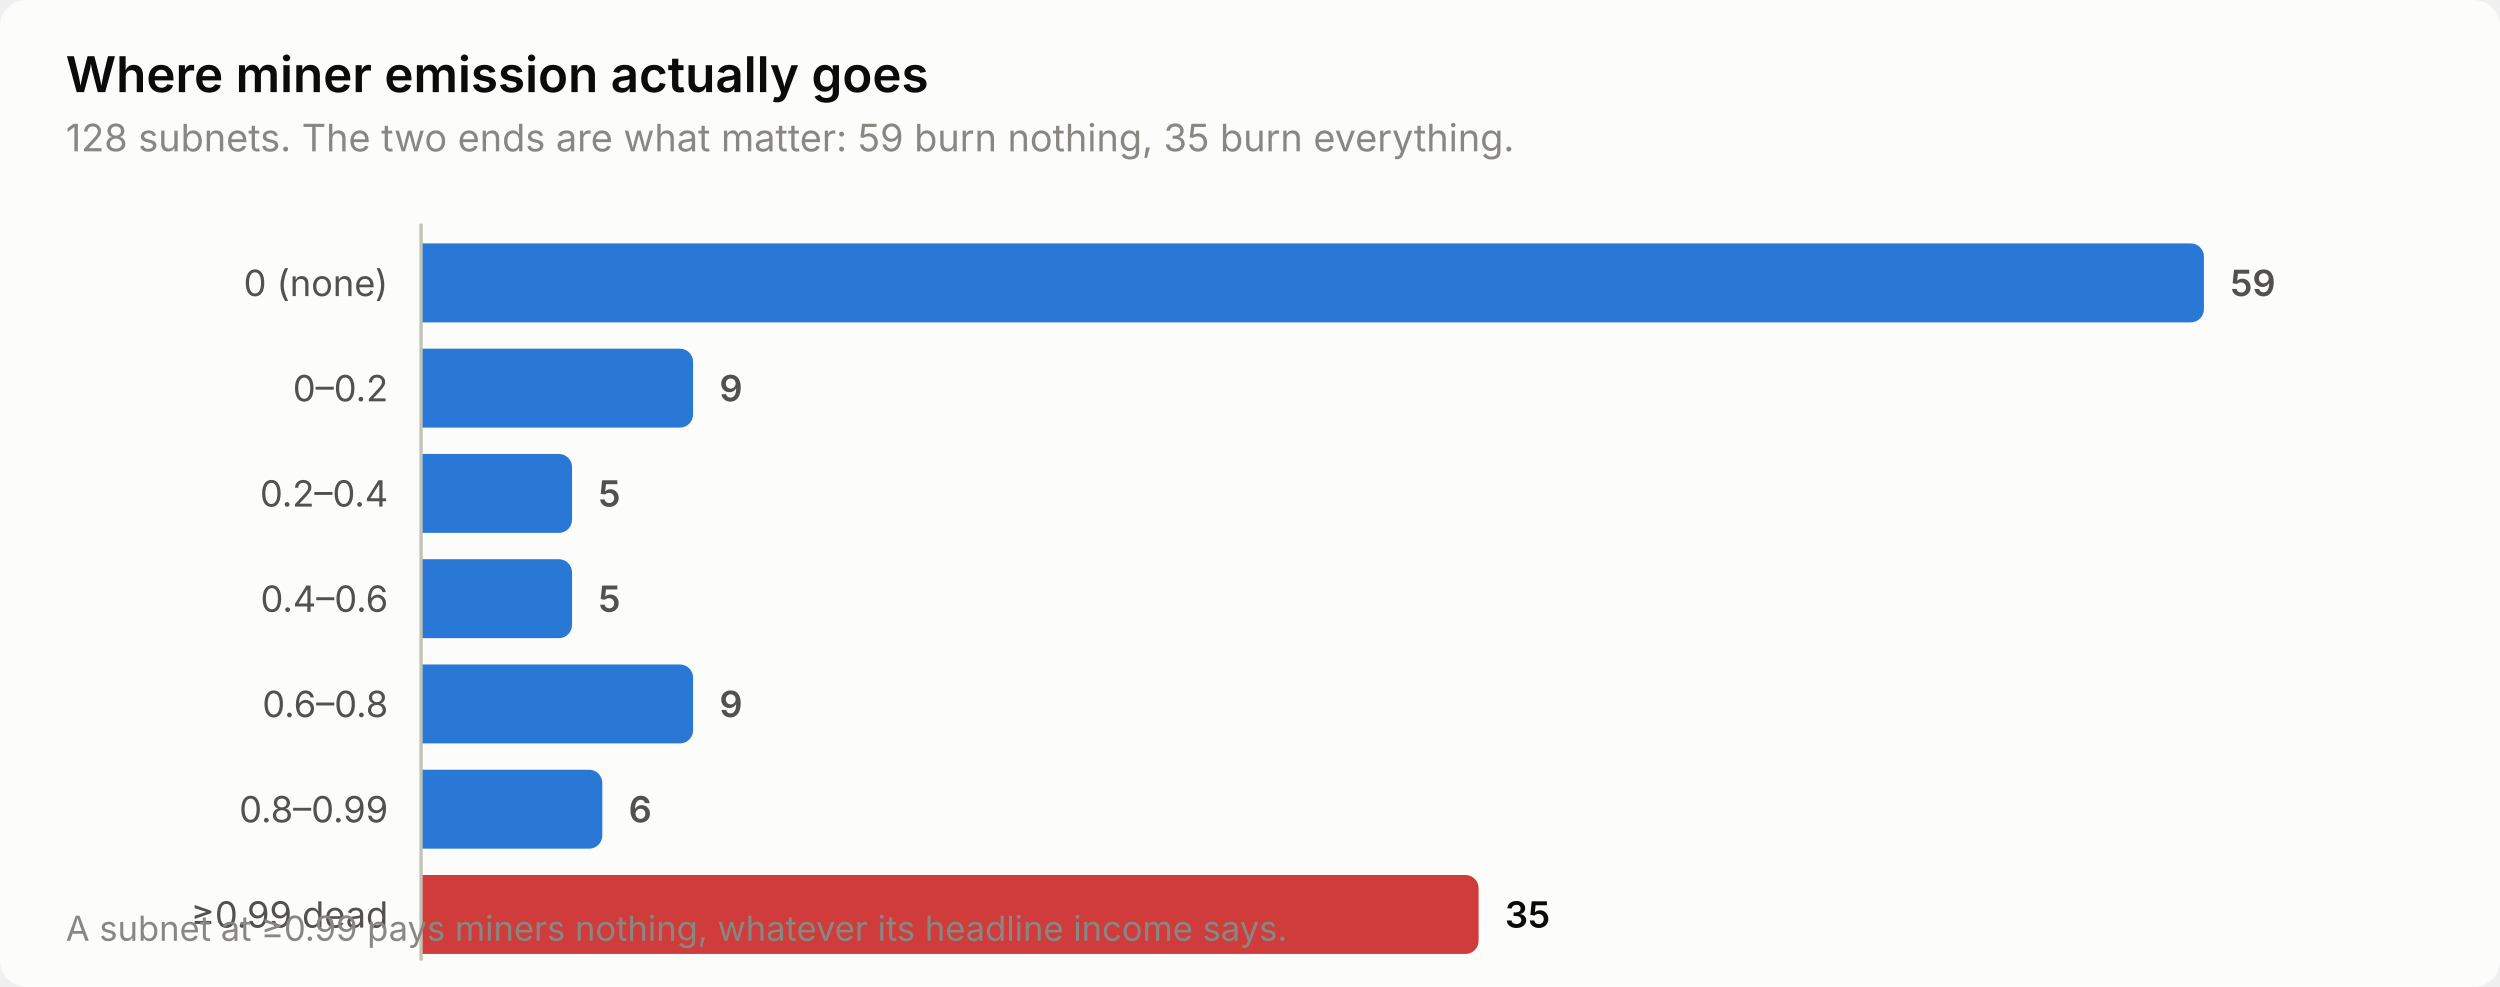
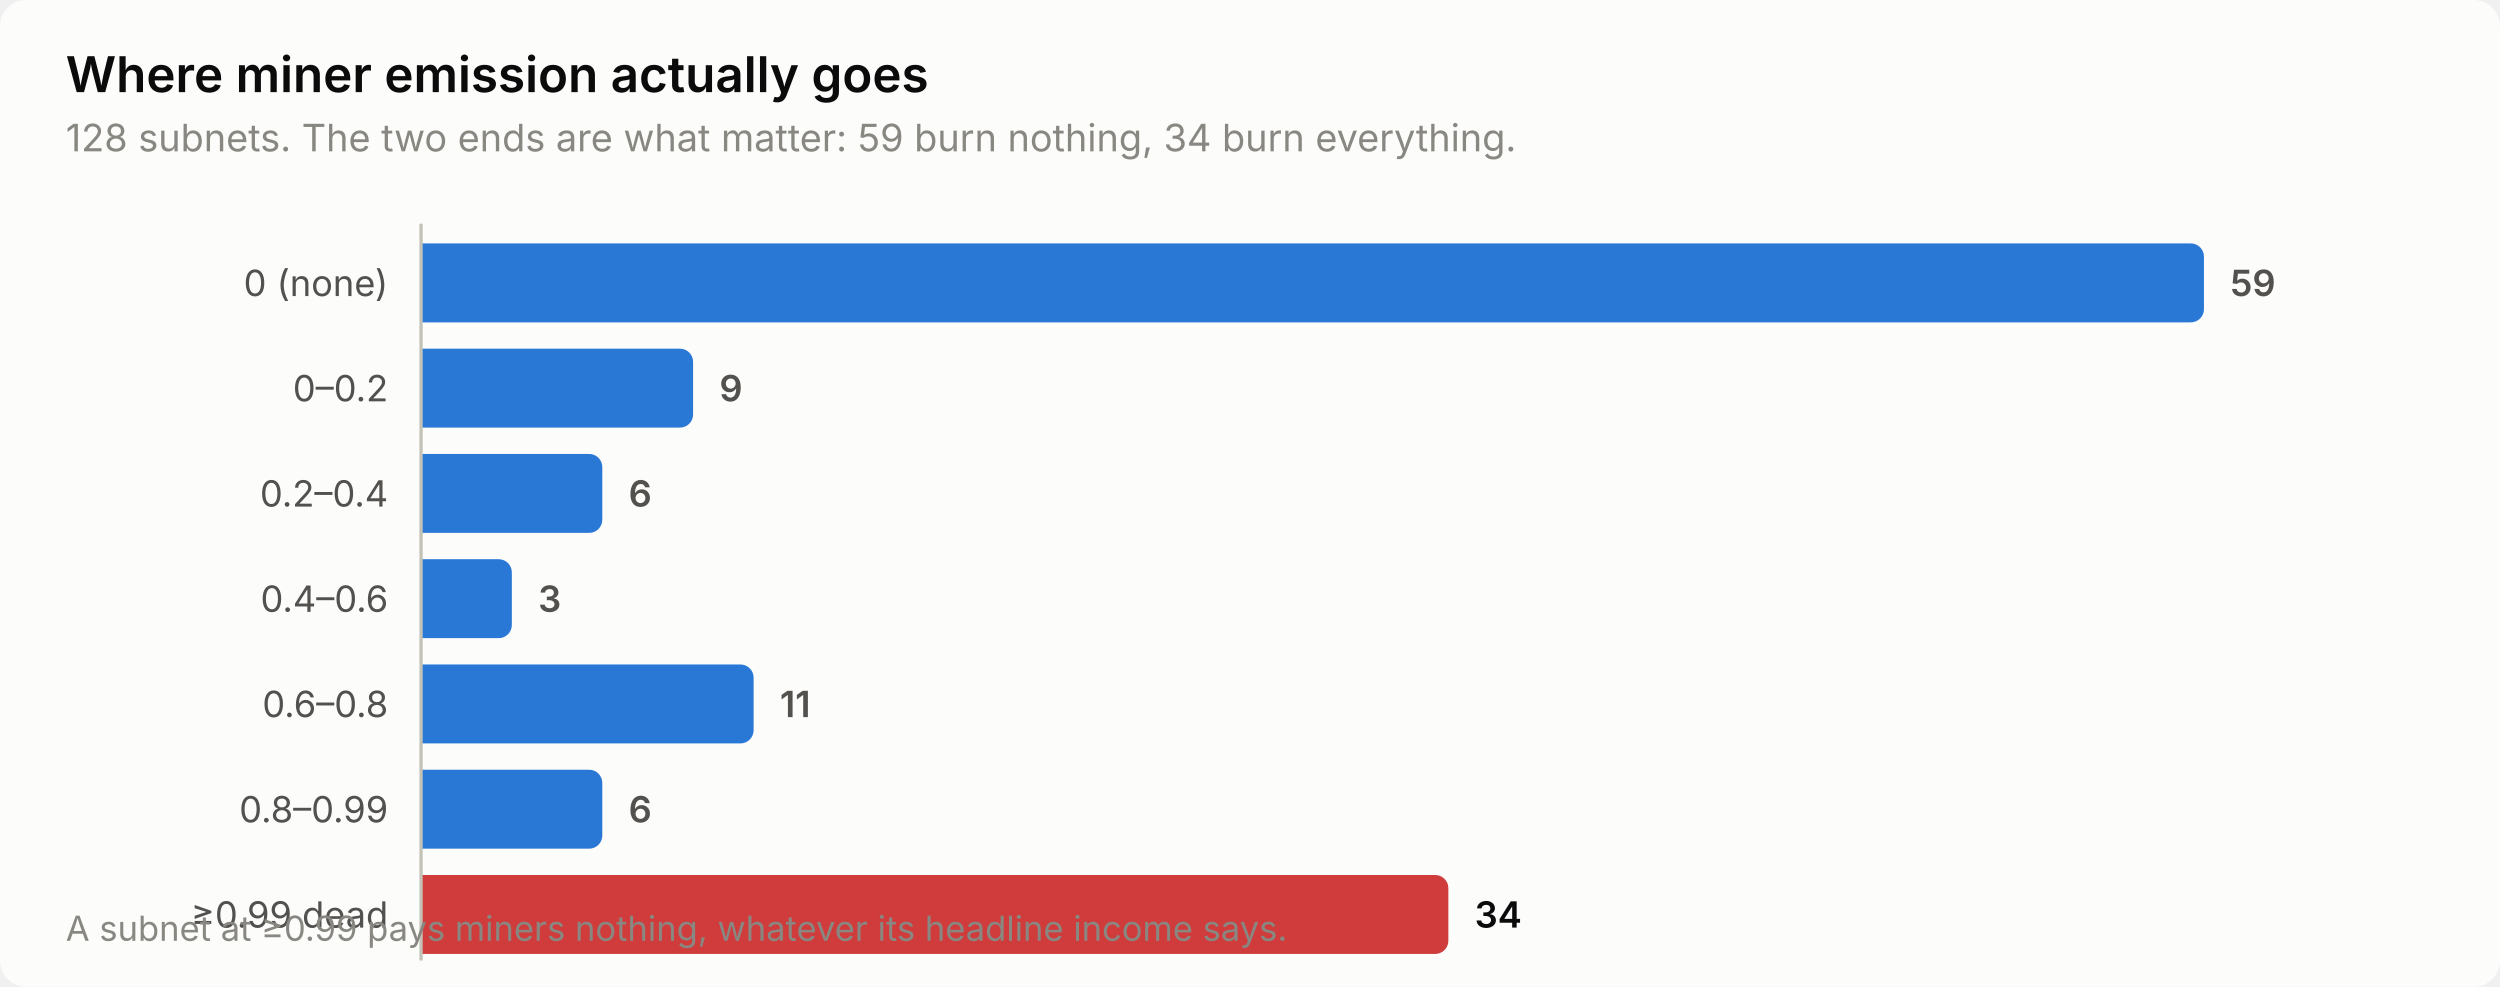
<svg xmlns="http://www.w3.org/2000/svg" width="760" height="300" viewBox="0 0 760 300" role="img" aria-label="Where miner emission actually goes">
  <style>
    text { font-family: system-ui, -apple-system, 'Segoe UI', sans-serif; }
    .t-title { font-size: 15px; font-weight: 600; }
    .t-sub { font-size: 11.5px; }
    .t-lab { font-size: 11px; }
    .t-val { font-size: 11px; font-weight: 600; font-variant-numeric: tabular-nums; }
    .t-tick { font-size: 10.5px; font-variant-numeric: tabular-nums; }

    .surface { fill: #fcfcfb; }
    .ink { fill: #0b0b0b; }
    .ink2 { fill: #52514e; }
    .muted { fill: #898781; }
    .grid { stroke: #e1e0d9; }
    .axis { stroke: #c3c2b7; }
    .accent { fill: #2a78d6; }
    .critical { fill: #d03b3b; }
    .deemph { fill: #d8d7d0; }

    @media (prefers-color-scheme: dark) {
      .surface { fill: #1a1a19; }
      .ink { fill: #ffffff; }
      .ink2 { fill: #c3c2b7; }
      .muted { fill: #898781; }
      .grid { stroke: #2c2c2a; }
      .axis { stroke: #383835; }
      .accent { fill: #3987e5; }
      .deemph { fill: #3a3a37; }
    }
</style>
  <rect class="surface" width="760" height="300" rx="8" />
  <text class="ink t-title" x="20" y="28">Where miner emission actually goes</text>
-   <text class="muted t-sub" x="20" y="46">128 subnets. The two ends are what matter: 59 burn nothing, 35 burn everything.</text>
+   <text class="muted t-sub" x="20" y="46">128 subnets. The two ends are what matter: 59 burn nothing, 34 burn everything.</text>
  <text class="ink2 t-lab" x="118" y="90" text-anchor="end">0 (none)</text>
  <path class="accent" d="M128.0,74.0 H666.0 a4.0,4.0 0 0 1 4.0,4.0 V94.0 a4.0,4.0 0 0 1 -4.0,4.0 H128.0 Z" />
  <text class="ink2 t-val" x="678.0" y="90">59</text>
  <text class="ink2 t-lab" x="118" y="122" text-anchor="end">0–0.2</text>
  <path class="accent" d="M128.0,106.0 H206.7 a4.0,4.0 0 0 1 4.0,4.0 V126.0 a4.0,4.0 0 0 1 -4.0,4.0 H128.0 Z" />
  <text class="ink2 t-val" x="218.7" y="122">9</text>
  <text class="ink2 t-lab" x="118" y="154" text-anchor="end">0.2–0.4</text>
-   <path class="accent" d="M128.0,138.0 H169.9 a4.0,4.0 0 0 1 4.0,4.0 V158.0 a4.0,4.0 0 0 1 -4.0,4.0 H128.0 Z" />
-   <text class="ink2 t-val" x="181.9" y="154">5</text>
+   <path class="accent" d="M128.0,138.0 H179.1 a4.0,4.0 0 0 1 4.0,4.0 V158.0 a4.0,4.0 0 0 1 -4.0,4.0 H128.0 Z" />
+   <text class="ink2 t-val" x="191.1" y="154">6</text>
  <text class="ink2 t-lab" x="118" y="186" text-anchor="end">0.4–0.6</text>
-   <path class="accent" d="M128.0,170.0 H169.9 a4.0,4.0 0 0 1 4.0,4.0 V190.0 a4.0,4.0 0 0 1 -4.0,4.0 H128.0 Z" />
-   <text class="ink2 t-val" x="181.9" y="186">5</text>
+   <path class="accent" d="M128.0,170.0 H151.6 a4.0,4.0 0 0 1 4.0,4.0 V190.0 a4.0,4.0 0 0 1 -4.0,4.0 H128.0 Z" />
+   <text class="ink2 t-val" x="163.6" y="186">3</text>
  <text class="ink2 t-lab" x="118" y="218" text-anchor="end">0.6–0.8</text>
-   <path class="accent" d="M128.0,202.0 H206.7 a4.0,4.0 0 0 1 4.0,4.0 V222.0 a4.0,4.0 0 0 1 -4.0,4.0 H128.0 Z" />
-   <text class="ink2 t-val" x="218.7" y="218">9</text>
+   <path class="accent" d="M128.0,202.0 H225.1 a4.0,4.0 0 0 1 4.0,4.0 V222.0 a4.0,4.0 0 0 1 -4.0,4.0 H128.0 Z" />
+   <text class="ink2 t-val" x="237.1" y="218">11</text>
  <text class="ink2 t-lab" x="118" y="250" text-anchor="end">0.8–0.99</text>
  <path class="accent" d="M128.0,234.0 H179.1 a4.0,4.0 0 0 1 4.0,4.0 V254.0 a4.0,4.0 0 0 1 -4.0,4.0 H128.0 Z" />
  <text class="ink2 t-val" x="191.1" y="250">6</text>
  <text class="ink2 t-lab" x="118" y="282" text-anchor="end">≥0.99 dead</text>
-   <path class="critical" d="M128.0,266.0 H445.5 a4.0,4.0 0 0 1 4.0,4.0 V286.0 a4.0,4.0 0 0 1 -4.0,4.0 H128.0 Z" />
-   <text class="ink t-val" x="457.5" y="282">35</text>
+   <path class="critical" d="M128.0,266.0 H436.3 a4.0,4.0 0 0 1 4.0,4.0 V286.0 a4.0,4.0 0 0 1 -4.0,4.0 H128.0 Z" />
+   <text class="ink t-val" x="448.3" y="282">34</text>
  <line class="axis" x1="128" y1="68" x2="128" y2="292" stroke-width="1" />
  <text class="muted t-tick" x="20" y="286">A subnet at ≥0.99 pays miners nothing, whatever its headline income says.</text>
</svg>
